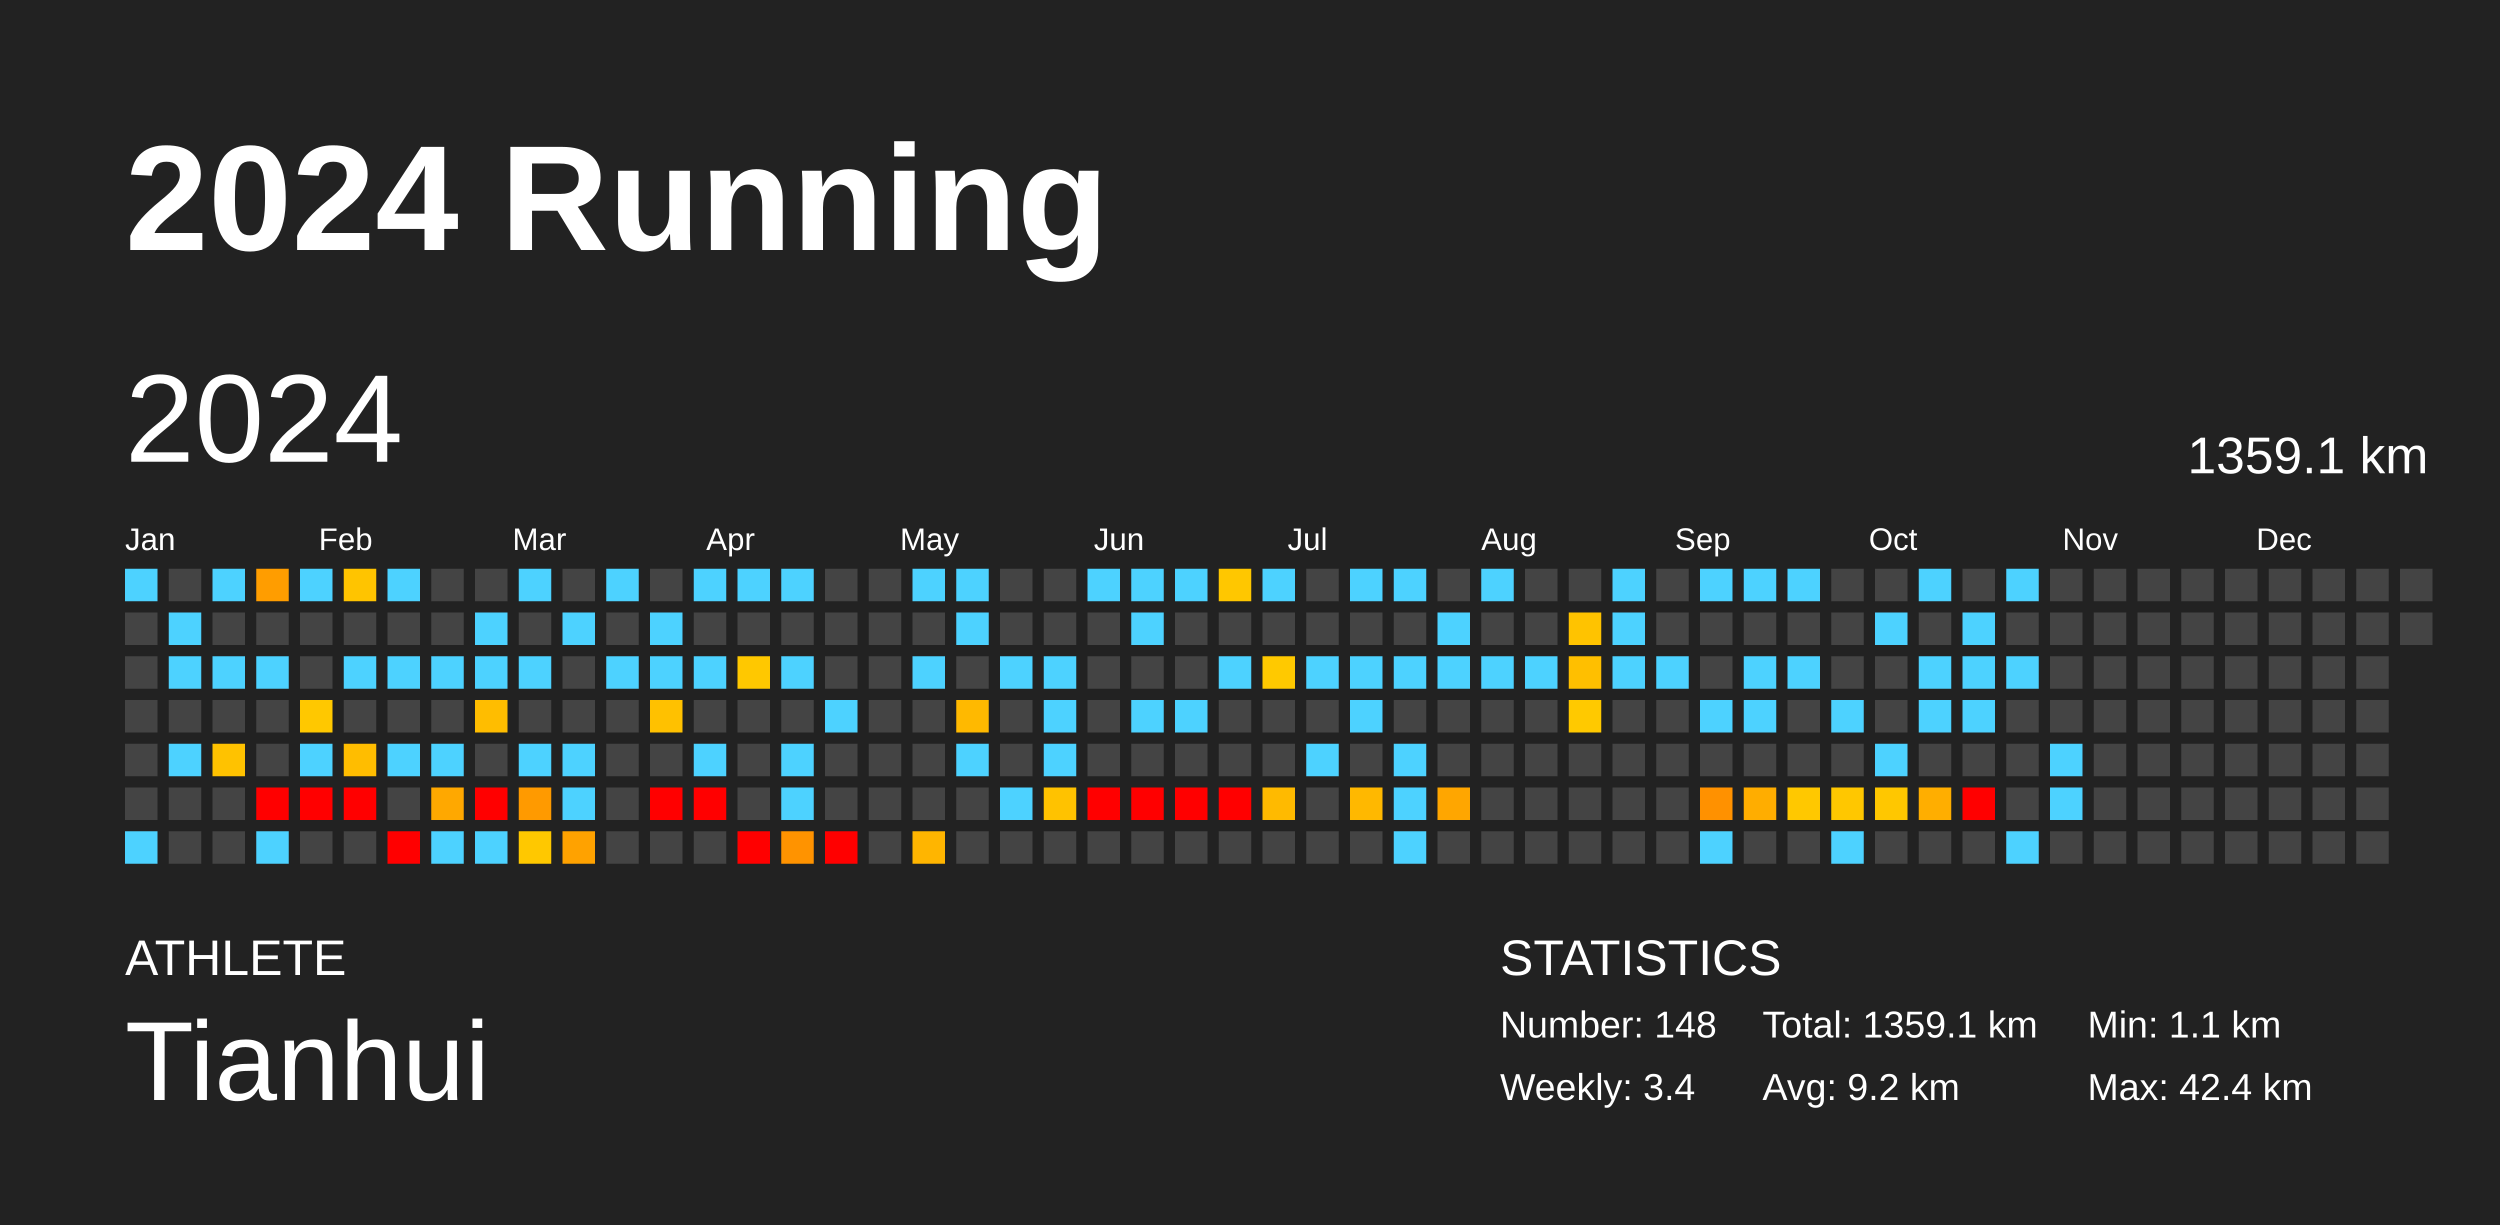
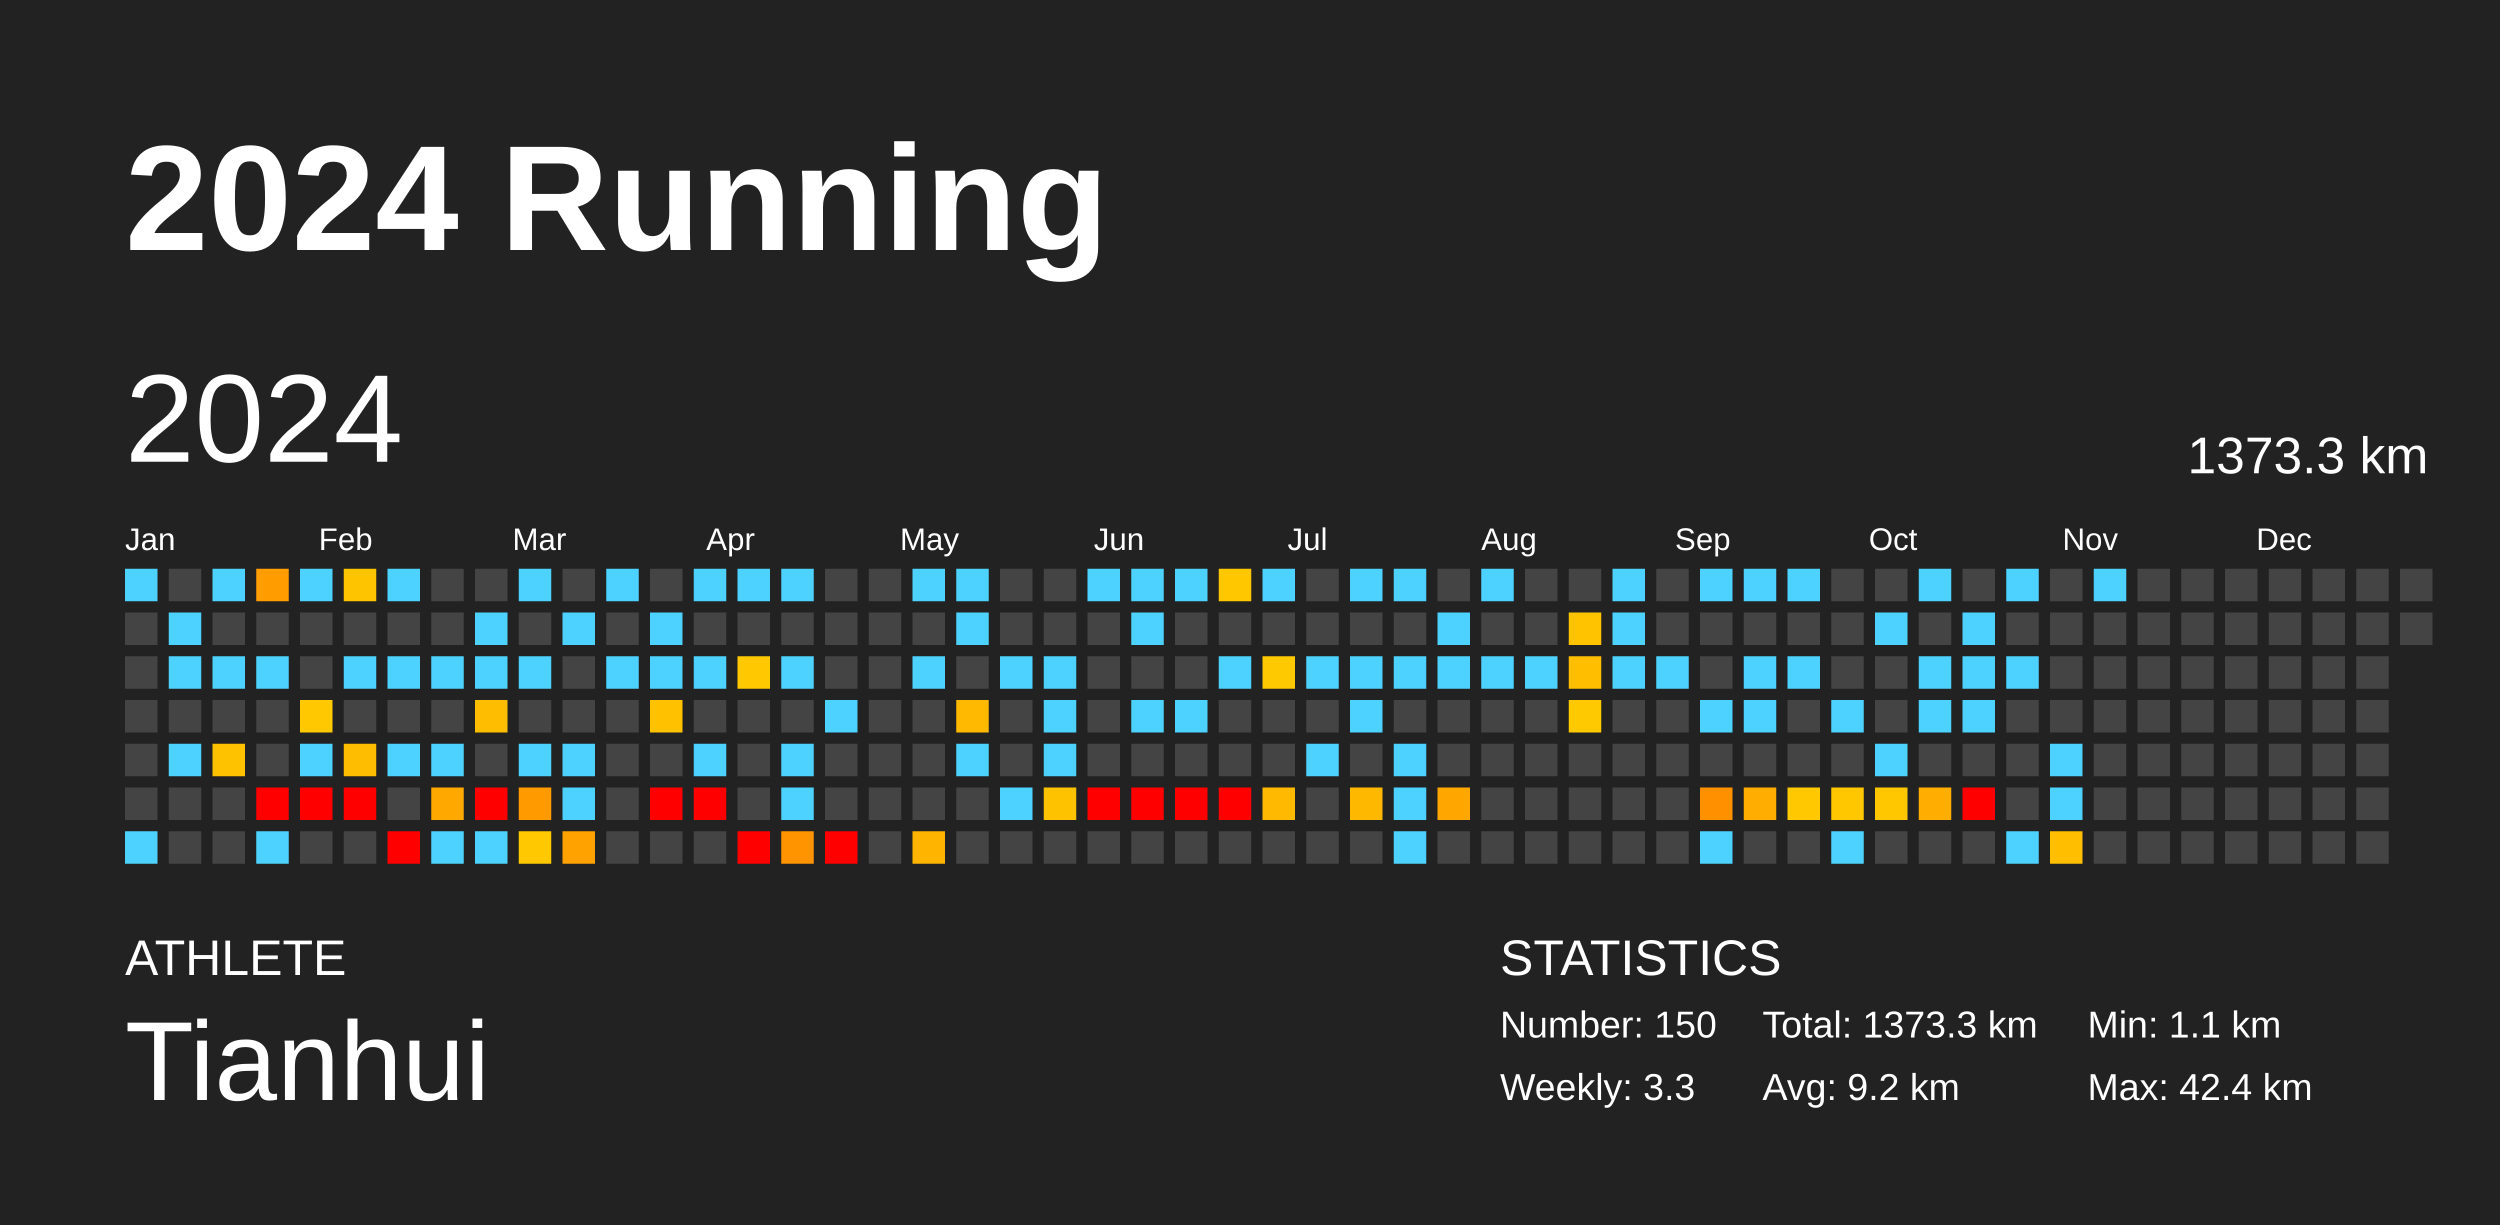
<svg xmlns="http://www.w3.org/2000/svg" baseProfile="full" height="98mm" version="1.1" viewBox="0,0,200,98" width="200mm">
  <defs />
  <rect fill="#222222" height="98" width="200" x="0" y="0" />
  <text fill="#FFFFFF" style="font-size:12px; font-family:Arial; font-weight:bold;" x="10" y="20">2024 Running</text>
  <text fill="#FFFFFF" style="font-size:4px; font-family:Arial" x="10" y="78">ATHLETE</text>
  <text fill="#FFFFFF" style="font-size:9px; font-family:Arial" x="10" y="88">Tianhui</text>
  <text fill="#FFFFFF" style="font-size:4px; font-family:Arial" x="120" y="78">STATISTICS</text>
-   <text fill="#FFFFFF" style="font-size:3px; font-family:Arial" x="120" y="83">Number: 148</text>
-   <text fill="#FFFFFF" style="font-size:3px; font-family:Arial" x="120" y="88">Weekly: 3.4</text>
-   <text fill="#FFFFFF" style="font-size:3px; font-family:Arial" x="141" y="83">Total: 1359.1 km</text>
+   <text fill="#FFFFFF" style="font-size:3px; font-family:Arial" x="120" y="83">Number: 150</text>
+   <text fill="#FFFFFF" style="font-size:3px; font-family:Arial" x="120" y="88">Weekly: 3.3</text>
+   <text fill="#FFFFFF" style="font-size:3px; font-family:Arial" x="141" y="83">Total: 1373.3 km</text>
  <text fill="#FFFFFF" style="font-size:3px; font-family:Arial" x="141" y="88">Avg: 9.2 km</text>
  <text fill="#FFFFFF" style="font-size:3px; font-family:Arial" x="167" y="83">Min: 1.1 km</text>
  <text fill="#FFFFFF" style="font-size:3px; font-family:Arial" x="167" y="88">Max: 42.4 km</text>
  <text dominant-baseline="hanging" fill="#FFFFFF" style="font-size:10.0px; font-family:Arial;" x="10" y="30">2024</text>
-   <text dominant-baseline="hanging" fill="#FFFFFF" style="font-size:4.125px; font-family:Arial;" x="175" y="35">1359.1 km</text>
+   <text dominant-baseline="hanging" fill="#FFFFFF" style="font-size:4.125px; font-family:Arial;" x="175" y="35">1373.3 km</text>
  <text fill="#FFFFFF" style="font-size:2.5px; font-family:Arial" x="10.0" y="44">Jan</text>
  <text fill="#FFFFFF" style="font-size:2.5px; font-family:Arial" x="25.5" y="44">Feb</text>
  <text fill="#FFFFFF" style="font-size:2.5px; font-family:Arial" x="41.0" y="44">Mar</text>
  <text fill="#FFFFFF" style="font-size:2.5px; font-family:Arial" x="56.5" y="44">Apr</text>
  <text fill="#FFFFFF" style="font-size:2.5px; font-family:Arial" x="72.0" y="44">May</text>
  <text fill="#FFFFFF" style="font-size:2.5px; font-family:Arial" x="87.5" y="44">Jun</text>
  <text fill="#FFFFFF" style="font-size:2.5px; font-family:Arial" x="103.0" y="44">Jul</text>
  <text fill="#FFFFFF" style="font-size:2.5px; font-family:Arial" x="118.5" y="44">Aug</text>
  <text fill="#FFFFFF" style="font-size:2.5px; font-family:Arial" x="134.0" y="44">Sep</text>
  <text fill="#FFFFFF" style="font-size:2.5px; font-family:Arial" x="149.5" y="44">Oct</text>
  <text fill="#FFFFFF" style="font-size:2.5px; font-family:Arial" x="165.0" y="44">Nov</text>
  <text fill="#FFFFFF" style="font-size:2.5px; font-family:Arial" x="180.5" y="44">Dec</text>
  <rect fill="#4dd2ff" height="2.6" width="2.6" x="10.0" y="45.5" />
  <rect fill="#444444" height="2.6" width="2.6" x="10.0" y="49.0" />
  <rect fill="#444444" height="2.6" width="2.6" x="10.0" y="52.5" />
  <rect fill="#444444" height="2.6" width="2.6" x="10.0" y="56.0" />
  <rect fill="#444444" height="2.6" width="2.6" x="10.0" y="59.5" />
  <rect fill="#444444" height="2.6" width="2.6" x="10.0" y="63.0" />
  <rect fill="#4dd2ff" height="2.6" width="2.6" x="10.0" y="66.5" />
  <rect fill="#444444" height="2.6" width="2.6" x="13.5" y="45.5" />
  <rect fill="#4dd2ff" height="2.6" width="2.6" x="13.5" y="49.0" />
  <rect fill="#4dd2ff" height="2.6" width="2.6" x="13.5" y="52.5" />
  <rect fill="#444444" height="2.6" width="2.6" x="13.5" y="56.0" />
  <rect fill="#4dd2ff" height="2.6" width="2.6" x="13.5" y="59.5" />
  <rect fill="#444444" height="2.6" width="2.6" x="13.5" y="63.0" />
  <rect fill="#444444" height="2.6" width="2.6" x="13.5" y="66.5" />
  <rect fill="#4dd2ff" height="2.6" width="2.6" x="17.0" y="45.5" />
  <rect fill="#444444" height="2.6" width="2.6" x="17.0" y="49.0" />
  <rect fill="#4dd2ff" height="2.6" width="2.6" x="17.0" y="52.5" />
  <rect fill="#444444" height="2.6" width="2.6" x="17.0" y="56.0" />
  <rect fill="#ffc200" height="2.6" width="2.6" x="17.0" y="59.5" />
  <rect fill="#444444" height="2.6" width="2.6" x="17.0" y="63.0" />
  <rect fill="#444444" height="2.6" width="2.6" x="17.0" y="66.5" />
  <rect fill="#ff9d00" height="2.6" width="2.6" x="20.5" y="45.5" />
  <rect fill="#444444" height="2.6" width="2.6" x="20.5" y="49.0" />
  <rect fill="#4dd2ff" height="2.6" width="2.6" x="20.5" y="52.5" />
  <rect fill="#444444" height="2.6" width="2.6" x="20.5" y="56.0" />
  <rect fill="#444444" height="2.6" width="2.6" x="20.5" y="59.5" />
  <rect fill="red" height="2.6" width="2.6" x="20.5" y="63.0" />
  <rect fill="#4dd2ff" height="2.6" width="2.6" x="20.5" y="66.5" />
  <rect fill="#4dd2ff" height="2.6" width="2.6" x="24.0" y="45.5" />
  <rect fill="#444444" height="2.6" width="2.6" x="24.0" y="49.0" />
  <rect fill="#444444" height="2.6" width="2.6" x="24.0" y="52.5" />
  <rect fill="#ffc800" height="2.6" width="2.6" x="24.0" y="56.0" />
  <rect fill="#4dd2ff" height="2.6" width="2.6" x="24.0" y="59.5" />
  <rect fill="red" height="2.6" width="2.6" x="24.0" y="63.0" />
  <rect fill="#444444" height="2.6" width="2.6" x="24.0" y="66.5" />
  <rect fill="#ffc400" height="2.6" width="2.6" x="27.5" y="45.5" />
  <rect fill="#444444" height="2.6" width="2.6" x="27.5" y="49.0" />
  <rect fill="#4dd2ff" height="2.6" width="2.6" x="27.5" y="52.5" />
  <rect fill="#444444" height="2.6" width="2.6" x="27.5" y="56.0" />
  <rect fill="#ffbd00" height="2.6" width="2.6" x="27.5" y="59.5" />
  <rect fill="red" height="2.6" width="2.6" x="27.5" y="63.0" />
  <rect fill="#444444" height="2.6" width="2.6" x="27.5" y="66.5" />
  <rect fill="#4dd2ff" height="2.6" width="2.6" x="31.0" y="45.5" />
  <rect fill="#444444" height="2.6" width="2.6" x="31.0" y="49.0" />
  <rect fill="#4dd2ff" height="2.6" width="2.6" x="31.0" y="52.5" />
  <rect fill="#444444" height="2.6" width="2.6" x="31.0" y="56.0" />
  <rect fill="#4dd2ff" height="2.6" width="2.6" x="31.0" y="59.5" />
  <rect fill="#444444" height="2.6" width="2.6" x="31.0" y="63.0" />
  <rect fill="red" height="2.6" width="2.6" x="31.0" y="66.5" />
  <rect fill="#444444" height="2.6" width="2.6" x="34.5" y="45.5" />
  <rect fill="#444444" height="2.6" width="2.6" x="34.5" y="49.0" />
  <rect fill="#4dd2ff" height="2.6" width="2.6" x="34.5" y="52.5" />
  <rect fill="#444444" height="2.6" width="2.6" x="34.5" y="56.0" />
  <rect fill="#4dd2ff" height="2.6" width="2.6" x="34.5" y="59.5" />
  <rect fill="#ffa800" height="2.6" width="2.6" x="34.5" y="63.0" />
  <rect fill="#4dd2ff" height="2.6" width="2.6" x="34.5" y="66.5" />
  <rect fill="#444444" height="2.6" width="2.6" x="38.0" y="45.5" />
  <rect fill="#4dd2ff" height="2.6" width="2.6" x="38.0" y="49.0" />
  <rect fill="#4dd2ff" height="2.6" width="2.6" x="38.0" y="52.5" />
  <rect fill="#ffbd00" height="2.6" width="2.6" x="38.0" y="56.0" />
  <rect fill="#444444" height="2.6" width="2.6" x="38.0" y="59.5" />
  <rect fill="red" height="2.6" width="2.6" x="38.0" y="63.0" />
  <rect fill="#4dd2ff" height="2.6" width="2.6" x="38.0" y="66.5" />
  <rect fill="#4dd2ff" height="2.6" width="2.6" x="41.5" y="45.5" />
  <rect fill="#444444" height="2.6" width="2.6" x="41.5" y="49.0" />
  <rect fill="#4dd2ff" height="2.6" width="2.6" x="41.5" y="52.5" />
  <rect fill="#444444" height="2.6" width="2.6" x="41.5" y="56.0" />
  <rect fill="#4dd2ff" height="2.6" width="2.6" x="41.5" y="59.5" />
  <rect fill="#ff9a00" height="2.6" width="2.6" x="41.5" y="63.0" />
  <rect fill="#ffc800" height="2.6" width="2.6" x="41.5" y="66.5" />
  <rect fill="#444444" height="2.6" width="2.6" x="45.0" y="45.5" />
  <rect fill="#4dd2ff" height="2.6" width="2.6" x="45.0" y="49.0" />
  <rect fill="#444444" height="2.6" width="2.6" x="45.0" y="52.5" />
  <rect fill="#444444" height="2.6" width="2.6" x="45.0" y="56.0" />
  <rect fill="#4dd2ff" height="2.6" width="2.6" x="45.0" y="59.5" />
  <rect fill="#4dd2ff" height="2.6" width="2.6" x="45.0" y="63.0" />
  <rect fill="#ffa200" height="2.6" width="2.6" x="45.0" y="66.5" />
  <rect fill="#4dd2ff" height="2.6" width="2.6" x="48.5" y="45.5" />
  <rect fill="#444444" height="2.6" width="2.6" x="48.5" y="49.0" />
  <rect fill="#4dd2ff" height="2.6" width="2.6" x="48.5" y="52.5" />
  <rect fill="#444444" height="2.6" width="2.6" x="48.5" y="56.0" />
  <rect fill="#444444" height="2.6" width="2.6" x="48.5" y="59.5" />
  <rect fill="#444444" height="2.6" width="2.6" x="48.5" y="63.0" />
  <rect fill="#444444" height="2.6" width="2.6" x="48.5" y="66.5" />
  <rect fill="#444444" height="2.6" width="2.6" x="52.0" y="45.5" />
  <rect fill="#4dd2ff" height="2.6" width="2.6" x="52.0" y="49.0" />
  <rect fill="#4dd2ff" height="2.6" width="2.6" x="52.0" y="52.5" />
  <rect fill="#ffc100" height="2.6" width="2.6" x="52.0" y="56.0" />
  <rect fill="#444444" height="2.6" width="2.6" x="52.0" y="59.5" />
  <rect fill="red" height="2.6" width="2.6" x="52.0" y="63.0" />
  <rect fill="#444444" height="2.6" width="2.6" x="52.0" y="66.5" />
  <rect fill="#4dd2ff" height="2.6" width="2.6" x="55.5" y="45.5" />
  <rect fill="#444444" height="2.6" width="2.6" x="55.5" y="49.0" />
  <rect fill="#4dd2ff" height="2.6" width="2.6" x="55.5" y="52.5" />
  <rect fill="#444444" height="2.6" width="2.6" x="55.5" y="56.0" />
  <rect fill="#4dd2ff" height="2.6" width="2.6" x="55.5" y="59.5" />
  <rect fill="red" height="2.6" width="2.6" x="55.5" y="63.0" />
  <rect fill="#444444" height="2.6" width="2.6" x="55.5" y="66.5" />
  <rect fill="#4dd2ff" height="2.6" width="2.6" x="59.0" y="45.5" />
  <rect fill="#444444" height="2.6" width="2.6" x="59.0" y="49.0" />
  <rect fill="#ffc800" height="2.6" width="2.6" x="59.0" y="52.5" />
  <rect fill="#444444" height="2.6" width="2.6" x="59.0" y="56.0" />
  <rect fill="#444444" height="2.6" width="2.6" x="59.0" y="59.5" />
  <rect fill="#444444" height="2.6" width="2.6" x="59.0" y="63.0" />
  <rect fill="red" height="2.6" width="2.6" x="59.0" y="66.5" />
  <rect fill="#4dd2ff" height="2.6" width="2.6" x="62.5" y="45.5" />
  <rect fill="#444444" height="2.6" width="2.6" x="62.5" y="49.0" />
  <rect fill="#4dd2ff" height="2.6" width="2.6" x="62.5" y="52.5" />
  <rect fill="#444444" height="2.6" width="2.6" x="62.5" y="56.0" />
  <rect fill="#4dd2ff" height="2.6" width="2.6" x="62.5" y="59.5" />
  <rect fill="#4dd2ff" height="2.6" width="2.6" x="62.5" y="63.0" />
  <rect fill="#ff9300" height="2.6" width="2.6" x="62.5" y="66.5" />
  <rect fill="#444444" height="2.6" width="2.6" x="66.0" y="45.5" />
  <rect fill="#444444" height="2.6" width="2.6" x="66.0" y="49.0" />
  <rect fill="#444444" height="2.6" width="2.6" x="66.0" y="52.5" />
  <rect fill="#4dd2ff" height="2.6" width="2.6" x="66.0" y="56.0" />
  <rect fill="#444444" height="2.6" width="2.6" x="66.0" y="59.5" />
  <rect fill="#444444" height="2.6" width="2.6" x="66.0" y="63.0" />
  <rect fill="red" height="2.6" width="2.6" x="66.0" y="66.5" />
  <rect fill="#444444" height="2.6" width="2.6" x="69.5" y="45.5" />
  <rect fill="#444444" height="2.6" width="2.6" x="69.5" y="49.0" />
  <rect fill="#444444" height="2.6" width="2.6" x="69.5" y="52.5" />
  <rect fill="#444444" height="2.6" width="2.6" x="69.5" y="56.0" />
  <rect fill="#444444" height="2.6" width="2.6" x="69.5" y="59.5" />
  <rect fill="#444444" height="2.6" width="2.6" x="69.5" y="63.0" />
  <rect fill="#444444" height="2.6" width="2.6" x="69.5" y="66.5" />
  <rect fill="#4dd2ff" height="2.6" width="2.6" x="73.0" y="45.5" />
  <rect fill="#444444" height="2.6" width="2.6" x="73.0" y="49.0" />
  <rect fill="#4dd2ff" height="2.6" width="2.6" x="73.0" y="52.5" />
  <rect fill="#444444" height="2.6" width="2.6" x="73.0" y="56.0" />
  <rect fill="#444444" height="2.6" width="2.6" x="73.0" y="59.5" />
  <rect fill="#444444" height="2.6" width="2.6" x="73.0" y="63.0" />
  <rect fill="#ffb500" height="2.6" width="2.6" x="73.0" y="66.5" />
  <rect fill="#4dd2ff" height="2.6" width="2.6" x="76.5" y="45.5" />
  <rect fill="#4dd2ff" height="2.6" width="2.6" x="76.5" y="49.0" />
  <rect fill="#444444" height="2.6" width="2.6" x="76.5" y="52.5" />
  <rect fill="#ffb900" height="2.6" width="2.6" x="76.5" y="56.0" />
  <rect fill="#4dd2ff" height="2.6" width="2.6" x="76.5" y="59.5" />
  <rect fill="#444444" height="2.6" width="2.6" x="76.5" y="63.0" />
  <rect fill="#444444" height="2.6" width="2.6" x="76.5" y="66.5" />
  <rect fill="#444444" height="2.6" width="2.6" x="80.0" y="45.5" />
  <rect fill="#444444" height="2.6" width="2.6" x="80.0" y="49.0" />
  <rect fill="#4dd2ff" height="2.6" width="2.6" x="80.0" y="52.5" />
  <rect fill="#444444" height="2.6" width="2.6" x="80.0" y="56.0" />
  <rect fill="#444444" height="2.6" width="2.6" x="80.0" y="59.5" />
  <rect fill="#4dd2ff" height="2.6" width="2.6" x="80.0" y="63.0" />
  <rect fill="#444444" height="2.6" width="2.6" x="80.0" y="66.5" />
  <rect fill="#444444" height="2.6" width="2.6" x="83.5" y="45.5" />
  <rect fill="#444444" height="2.6" width="2.6" x="83.5" y="49.0" />
  <rect fill="#4dd2ff" height="2.6" width="2.6" x="83.5" y="52.5" />
  <rect fill="#4dd2ff" height="2.6" width="2.6" x="83.5" y="56.0" />
  <rect fill="#4dd2ff" height="2.6" width="2.6" x="83.5" y="59.5" />
  <rect fill="#ffc200" height="2.6" width="2.6" x="83.5" y="63.0" />
  <rect fill="#444444" height="2.6" width="2.6" x="83.5" y="66.5" />
  <rect fill="#4dd2ff" height="2.6" width="2.6" x="87.0" y="45.5" />
  <rect fill="#444444" height="2.6" width="2.6" x="87.0" y="49.0" />
  <rect fill="#444444" height="2.6" width="2.6" x="87.0" y="52.5" />
  <rect fill="#444444" height="2.6" width="2.6" x="87.0" y="56.0" />
  <rect fill="#444444" height="2.6" width="2.6" x="87.0" y="59.5" />
  <rect fill="red" height="2.6" width="2.6" x="87.0" y="63.0" />
  <rect fill="#444444" height="2.6" width="2.6" x="87.0" y="66.5" />
  <rect fill="#4dd2ff" height="2.6" width="2.6" x="90.5" y="45.5" />
  <rect fill="#4dd2ff" height="2.6" width="2.6" x="90.5" y="49.0" />
  <rect fill="#444444" height="2.6" width="2.6" x="90.5" y="52.5" />
  <rect fill="#4dd2ff" height="2.6" width="2.6" x="90.5" y="56.0" />
  <rect fill="#444444" height="2.6" width="2.6" x="90.5" y="59.5" />
  <rect fill="red" height="2.6" width="2.6" x="90.5" y="63.0" />
  <rect fill="#444444" height="2.6" width="2.6" x="90.5" y="66.5" />
  <rect fill="#4dd2ff" height="2.6" width="2.6" x="94.0" y="45.5" />
  <rect fill="#444444" height="2.6" width="2.6" x="94.0" y="49.0" />
  <rect fill="#444444" height="2.6" width="2.6" x="94.0" y="52.5" />
  <rect fill="#4dd2ff" height="2.6" width="2.6" x="94.0" y="56.0" />
  <rect fill="#444444" height="2.6" width="2.6" x="94.0" y="59.5" />
  <rect fill="red" height="2.6" width="2.6" x="94.0" y="63.0" />
  <rect fill="#444444" height="2.6" width="2.6" x="94.0" y="66.5" />
  <rect fill="#ffc700" height="2.6" width="2.6" x="97.5" y="45.5" />
  <rect fill="#444444" height="2.6" width="2.6" x="97.5" y="49.0" />
  <rect fill="#4dd2ff" height="2.6" width="2.6" x="97.5" y="52.5" />
  <rect fill="#444444" height="2.6" width="2.6" x="97.5" y="56.0" />
  <rect fill="#444444" height="2.6" width="2.6" x="97.5" y="59.5" />
  <rect fill="red" height="2.6" width="2.6" x="97.5" y="63.0" />
  <rect fill="#444444" height="2.6" width="2.6" x="97.5" y="66.5" />
  <rect fill="#4dd2ff" height="2.6" width="2.6" x="101.0" y="45.5" />
  <rect fill="#444444" height="2.6" width="2.6" x="101.0" y="49.0" />
  <rect fill="#ffc900" height="2.6" width="2.6" x="101.0" y="52.5" />
  <rect fill="#444444" height="2.6" width="2.6" x="101.0" y="56.0" />
  <rect fill="#444444" height="2.6" width="2.6" x="101.0" y="59.5" />
  <rect fill="#ffba00" height="2.6" width="2.6" x="101.0" y="63.0" />
  <rect fill="#444444" height="2.6" width="2.6" x="101.0" y="66.5" />
  <rect fill="#444444" height="2.6" width="2.6" x="104.5" y="45.5" />
  <rect fill="#444444" height="2.6" width="2.6" x="104.5" y="49.0" />
  <rect fill="#4dd2ff" height="2.6" width="2.6" x="104.5" y="52.5" />
  <rect fill="#444444" height="2.6" width="2.6" x="104.5" y="56.0" />
  <rect fill="#4dd2ff" height="2.6" width="2.6" x="104.5" y="59.5" />
  <rect fill="#444444" height="2.6" width="2.6" x="104.5" y="63.0" />
  <rect fill="#444444" height="2.6" width="2.6" x="104.5" y="66.5" />
  <rect fill="#4dd2ff" height="2.6" width="2.6" x="108.0" y="45.5" />
  <rect fill="#444444" height="2.6" width="2.6" x="108.0" y="49.0" />
  <rect fill="#4dd2ff" height="2.6" width="2.6" x="108.0" y="52.5" />
  <rect fill="#4dd2ff" height="2.6" width="2.6" x="108.0" y="56.0" />
  <rect fill="#444444" height="2.6" width="2.6" x="108.0" y="59.5" />
  <rect fill="#ffb800" height="2.6" width="2.6" x="108.0" y="63.0" />
  <rect fill="#444444" height="2.6" width="2.6" x="108.0" y="66.5" />
  <rect fill="#4dd2ff" height="2.6" width="2.6" x="111.5" y="45.5" />
  <rect fill="#444444" height="2.6" width="2.6" x="111.5" y="49.0" />
  <rect fill="#4dd2ff" height="2.6" width="2.6" x="111.5" y="52.5" />
  <rect fill="#444444" height="2.6" width="2.6" x="111.5" y="56.0" />
  <rect fill="#4dd2ff" height="2.6" width="2.6" x="111.5" y="59.5" />
  <rect fill="#4dd2ff" height="2.6" width="2.6" x="111.5" y="63.0" />
  <rect fill="#4dd2ff" height="2.6" width="2.6" x="111.5" y="66.5" />
  <rect fill="#444444" height="2.6" width="2.6" x="115.0" y="45.5" />
  <rect fill="#4dd2ff" height="2.6" width="2.6" x="115.0" y="49.0" />
  <rect fill="#4dd2ff" height="2.6" width="2.6" x="115.0" y="52.5" />
  <rect fill="#444444" height="2.6" width="2.6" x="115.0" y="56.0" />
  <rect fill="#444444" height="2.6" width="2.6" x="115.0" y="59.5" />
  <rect fill="#ffa600" height="2.6" width="2.6" x="115.0" y="63.0" />
  <rect fill="#444444" height="2.6" width="2.6" x="115.0" y="66.5" />
  <rect fill="#4dd2ff" height="2.6" width="2.6" x="118.5" y="45.5" />
  <rect fill="#444444" height="2.6" width="2.6" x="118.5" y="49.0" />
  <rect fill="#4dd2ff" height="2.6" width="2.6" x="118.5" y="52.5" />
  <rect fill="#444444" height="2.6" width="2.6" x="118.5" y="56.0" />
  <rect fill="#444444" height="2.6" width="2.6" x="118.5" y="59.5" />
  <rect fill="#444444" height="2.6" width="2.6" x="118.5" y="63.0" />
  <rect fill="#444444" height="2.6" width="2.6" x="118.5" y="66.5" />
  <rect fill="#444444" height="2.6" width="2.6" x="122.0" y="45.5" />
  <rect fill="#444444" height="2.6" width="2.6" x="122.0" y="49.0" />
  <rect fill="#4dd2ff" height="2.6" width="2.6" x="122.0" y="52.5" />
  <rect fill="#444444" height="2.6" width="2.6" x="122.0" y="56.0" />
  <rect fill="#444444" height="2.6" width="2.6" x="122.0" y="59.5" />
  <rect fill="#444444" height="2.6" width="2.6" x="122.0" y="63.0" />
  <rect fill="#444444" height="2.6" width="2.6" x="122.0" y="66.5" />
  <rect fill="#444444" height="2.6" width="2.6" x="125.5" y="45.5" />
  <rect fill="#ffc300" height="2.6" width="2.6" x="125.5" y="49.0" />
  <rect fill="#ffbf00" height="2.6" width="2.6" x="125.5" y="52.5" />
  <rect fill="#ffc900" height="2.6" width="2.6" x="125.5" y="56.0" />
  <rect fill="#444444" height="2.6" width="2.6" x="125.5" y="59.5" />
  <rect fill="#444444" height="2.6" width="2.6" x="125.5" y="63.0" />
  <rect fill="#444444" height="2.6" width="2.6" x="125.5" y="66.5" />
  <rect fill="#4dd2ff" height="2.6" width="2.6" x="129.0" y="45.5" />
  <rect fill="#4dd2ff" height="2.6" width="2.6" x="129.0" y="49.0" />
  <rect fill="#4dd2ff" height="2.6" width="2.6" x="129.0" y="52.5" />
  <rect fill="#444444" height="2.6" width="2.6" x="129.0" y="56.0" />
  <rect fill="#444444" height="2.6" width="2.6" x="129.0" y="59.5" />
  <rect fill="#444444" height="2.6" width="2.6" x="129.0" y="63.0" />
  <rect fill="#444444" height="2.6" width="2.6" x="129.0" y="66.5" />
  <rect fill="#444444" height="2.6" width="2.6" x="132.5" y="45.5" />
  <rect fill="#444444" height="2.6" width="2.6" x="132.5" y="49.0" />
  <rect fill="#4dd2ff" height="2.6" width="2.6" x="132.5" y="52.5" />
  <rect fill="#444444" height="2.6" width="2.6" x="132.5" y="56.0" />
  <rect fill="#444444" height="2.6" width="2.6" x="132.5" y="59.5" />
  <rect fill="#444444" height="2.6" width="2.6" x="132.5" y="63.0" />
  <rect fill="#444444" height="2.6" width="2.6" x="132.5" y="66.5" />
  <rect fill="#4dd2ff" height="2.6" width="2.6" x="136.0" y="45.5" />
  <rect fill="#444444" height="2.6" width="2.6" x="136.0" y="49.0" />
  <rect fill="#444444" height="2.6" width="2.6" x="136.0" y="52.5" />
  <rect fill="#4dd2ff" height="2.6" width="2.6" x="136.0" y="56.0" />
  <rect fill="#444444" height="2.6" width="2.6" x="136.0" y="59.5" />
  <rect fill="#ff9100" height="2.6" width="2.6" x="136.0" y="63.0" />
  <rect fill="#4dd2ff" height="2.6" width="2.6" x="136.0" y="66.5" />
  <rect fill="#4dd2ff" height="2.6" width="2.6" x="139.5" y="45.5" />
  <rect fill="#444444" height="2.6" width="2.6" x="139.5" y="49.0" />
  <rect fill="#4dd2ff" height="2.6" width="2.6" x="139.5" y="52.5" />
  <rect fill="#4dd2ff" height="2.6" width="2.6" x="139.5" y="56.0" />
  <rect fill="#444444" height="2.6" width="2.6" x="139.5" y="59.5" />
  <rect fill="#ffad00" height="2.6" width="2.6" x="139.5" y="63.0" />
  <rect fill="#444444" height="2.6" width="2.6" x="139.5" y="66.5" />
  <rect fill="#4dd2ff" height="2.6" width="2.6" x="143.0" y="45.5" />
  <rect fill="#444444" height="2.6" width="2.6" x="143.0" y="49.0" />
  <rect fill="#4dd2ff" height="2.6" width="2.6" x="143.0" y="52.5" />
  <rect fill="#444444" height="2.6" width="2.6" x="143.0" y="56.0" />
  <rect fill="#444444" height="2.6" width="2.6" x="143.0" y="59.5" />
  <rect fill="#ffc800" height="2.6" width="2.6" x="143.0" y="63.0" />
  <rect fill="#444444" height="2.6" width="2.6" x="143.0" y="66.5" />
  <rect fill="#444444" height="2.6" width="2.6" x="146.5" y="45.5" />
  <rect fill="#444444" height="2.6" width="2.6" x="146.5" y="49.0" />
  <rect fill="#444444" height="2.6" width="2.6" x="146.5" y="52.5" />
  <rect fill="#4dd2ff" height="2.6" width="2.6" x="146.5" y="56.0" />
  <rect fill="#444444" height="2.6" width="2.6" x="146.5" y="59.5" />
  <rect fill="#ffc700" height="2.6" width="2.6" x="146.5" y="63.0" />
  <rect fill="#4dd2ff" height="2.6" width="2.6" x="146.5" y="66.5" />
  <rect fill="#444444" height="2.6" width="2.6" x="150.0" y="45.5" />
  <rect fill="#4dd2ff" height="2.6" width="2.6" x="150.0" y="49.0" />
  <rect fill="#444444" height="2.6" width="2.6" x="150.0" y="52.5" />
  <rect fill="#444444" height="2.6" width="2.6" x="150.0" y="56.0" />
  <rect fill="#4dd2ff" height="2.6" width="2.6" x="150.0" y="59.5" />
  <rect fill="#ffc700" height="2.6" width="2.6" x="150.0" y="63.0" />
  <rect fill="#444444" height="2.6" width="2.6" x="150.0" y="66.5" />
  <rect fill="#4dd2ff" height="2.6" width="2.6" x="153.5" y="45.5" />
  <rect fill="#444444" height="2.6" width="2.6" x="153.5" y="49.0" />
  <rect fill="#4dd2ff" height="2.6" width="2.6" x="153.5" y="52.5" />
  <rect fill="#4dd2ff" height="2.6" width="2.6" x="153.5" y="56.0" />
  <rect fill="#444444" height="2.6" width="2.6" x="153.5" y="59.5" />
  <rect fill="#ffae00" height="2.6" width="2.6" x="153.5" y="63.0" />
  <rect fill="#444444" height="2.6" width="2.6" x="153.5" y="66.5" />
  <rect fill="#444444" height="2.6" width="2.6" x="157.0" y="45.5" />
  <rect fill="#4dd2ff" height="2.6" width="2.6" x="157.0" y="49.0" />
  <rect fill="#4dd2ff" height="2.6" width="2.6" x="157.0" y="52.5" />
  <rect fill="#4dd2ff" height="2.6" width="2.6" x="157.0" y="56.0" />
  <rect fill="#444444" height="2.6" width="2.6" x="157.0" y="59.5" />
  <rect fill="red" height="2.6" width="2.6" x="157.0" y="63.0" />
  <rect fill="#444444" height="2.6" width="2.6" x="157.0" y="66.5" />
  <rect fill="#4dd2ff" height="2.6" width="2.6" x="160.5" y="45.5" />
  <rect fill="#444444" height="2.6" width="2.6" x="160.5" y="49.0" />
  <rect fill="#4dd2ff" height="2.6" width="2.6" x="160.5" y="52.5" />
  <rect fill="#444444" height="2.6" width="2.6" x="160.5" y="56.0" />
  <rect fill="#444444" height="2.6" width="2.6" x="160.5" y="59.5" />
  <rect fill="#444444" height="2.6" width="2.6" x="160.5" y="63.0" />
  <rect fill="#4dd2ff" height="2.6" width="2.6" x="160.5" y="66.5" />
  <rect fill="#444444" height="2.6" width="2.6" x="164.0" y="45.5" />
  <rect fill="#444444" height="2.6" width="2.6" x="164.0" y="49.0" />
  <rect fill="#444444" height="2.6" width="2.6" x="164.0" y="52.5" />
  <rect fill="#444444" height="2.6" width="2.6" x="164.0" y="56.0" />
  <rect fill="#4dd2ff" height="2.6" width="2.6" x="164.0" y="59.5" />
  <rect fill="#4dd2ff" height="2.6" width="2.6" x="164.0" y="63.0" />
-   <rect fill="#444444" height="2.6" width="2.6" x="164.0" y="66.5" />
-   <rect fill="#444444" height="2.6" width="2.6" x="167.5" y="45.5" />
+   <rect fill="#ffbe00" height="2.6" width="2.6" x="164.0" y="66.5" />
+   <rect fill="#4dd2ff" height="2.6" width="2.6" x="167.5" y="45.5" />
  <rect fill="#444444" height="2.6" width="2.6" x="167.5" y="49.0" />
  <rect fill="#444444" height="2.6" width="2.6" x="167.5" y="52.5" />
  <rect fill="#444444" height="2.6" width="2.6" x="167.5" y="56.0" />
  <rect fill="#444444" height="2.6" width="2.6" x="167.5" y="59.5" />
  <rect fill="#444444" height="2.6" width="2.6" x="167.5" y="63.0" />
  <rect fill="#444444" height="2.6" width="2.6" x="167.5" y="66.5" />
  <rect fill="#444444" height="2.6" width="2.6" x="171.0" y="45.5" />
  <rect fill="#444444" height="2.6" width="2.6" x="171.0" y="49.0" />
  <rect fill="#444444" height="2.6" width="2.6" x="171.0" y="52.5" />
  <rect fill="#444444" height="2.6" width="2.6" x="171.0" y="56.0" />
  <rect fill="#444444" height="2.6" width="2.6" x="171.0" y="59.5" />
  <rect fill="#444444" height="2.6" width="2.6" x="171.0" y="63.0" />
  <rect fill="#444444" height="2.6" width="2.6" x="171.0" y="66.5" />
  <rect fill="#444444" height="2.6" width="2.6" x="174.5" y="45.5" />
  <rect fill="#444444" height="2.6" width="2.6" x="174.5" y="49.0" />
  <rect fill="#444444" height="2.6" width="2.6" x="174.5" y="52.5" />
  <rect fill="#444444" height="2.6" width="2.6" x="174.5" y="56.0" />
  <rect fill="#444444" height="2.6" width="2.6" x="174.5" y="59.5" />
  <rect fill="#444444" height="2.6" width="2.6" x="174.5" y="63.0" />
  <rect fill="#444444" height="2.6" width="2.6" x="174.5" y="66.5" />
  <rect fill="#444444" height="2.6" width="2.6" x="178.0" y="45.5" />
  <rect fill="#444444" height="2.6" width="2.6" x="178.0" y="49.0" />
  <rect fill="#444444" height="2.6" width="2.6" x="178.0" y="52.5" />
  <rect fill="#444444" height="2.6" width="2.6" x="178.0" y="56.0" />
  <rect fill="#444444" height="2.6" width="2.6" x="178.0" y="59.5" />
  <rect fill="#444444" height="2.6" width="2.6" x="178.0" y="63.0" />
  <rect fill="#444444" height="2.6" width="2.6" x="178.0" y="66.5" />
  <rect fill="#444444" height="2.6" width="2.6" x="181.5" y="45.5" />
  <rect fill="#444444" height="2.6" width="2.6" x="181.5" y="49.0" />
  <rect fill="#444444" height="2.6" width="2.6" x="181.5" y="52.5" />
  <rect fill="#444444" height="2.6" width="2.6" x="181.5" y="56.0" />
  <rect fill="#444444" height="2.6" width="2.6" x="181.5" y="59.5" />
  <rect fill="#444444" height="2.6" width="2.6" x="181.5" y="63.0" />
  <rect fill="#444444" height="2.6" width="2.6" x="181.5" y="66.5" />
  <rect fill="#444444" height="2.6" width="2.6" x="185.0" y="45.5" />
  <rect fill="#444444" height="2.6" width="2.6" x="185.0" y="49.0" />
  <rect fill="#444444" height="2.6" width="2.6" x="185.0" y="52.5" />
  <rect fill="#444444" height="2.6" width="2.6" x="185.0" y="56.0" />
  <rect fill="#444444" height="2.6" width="2.6" x="185.0" y="59.5" />
  <rect fill="#444444" height="2.6" width="2.6" x="185.0" y="63.0" />
  <rect fill="#444444" height="2.6" width="2.6" x="185.0" y="66.5" />
  <rect fill="#444444" height="2.6" width="2.6" x="188.5" y="45.5" />
  <rect fill="#444444" height="2.6" width="2.6" x="188.5" y="49.0" />
  <rect fill="#444444" height="2.6" width="2.6" x="188.5" y="52.5" />
  <rect fill="#444444" height="2.6" width="2.6" x="188.5" y="56.0" />
  <rect fill="#444444" height="2.6" width="2.6" x="188.5" y="59.5" />
  <rect fill="#444444" height="2.6" width="2.6" x="188.5" y="63.0" />
  <rect fill="#444444" height="2.6" width="2.6" x="188.5" y="66.5" />
  <rect fill="#444444" height="2.6" width="2.6" x="192.0" y="45.5" />
  <rect fill="#444444" height="2.6" width="2.6" x="192.0" y="49.0" />
</svg>
